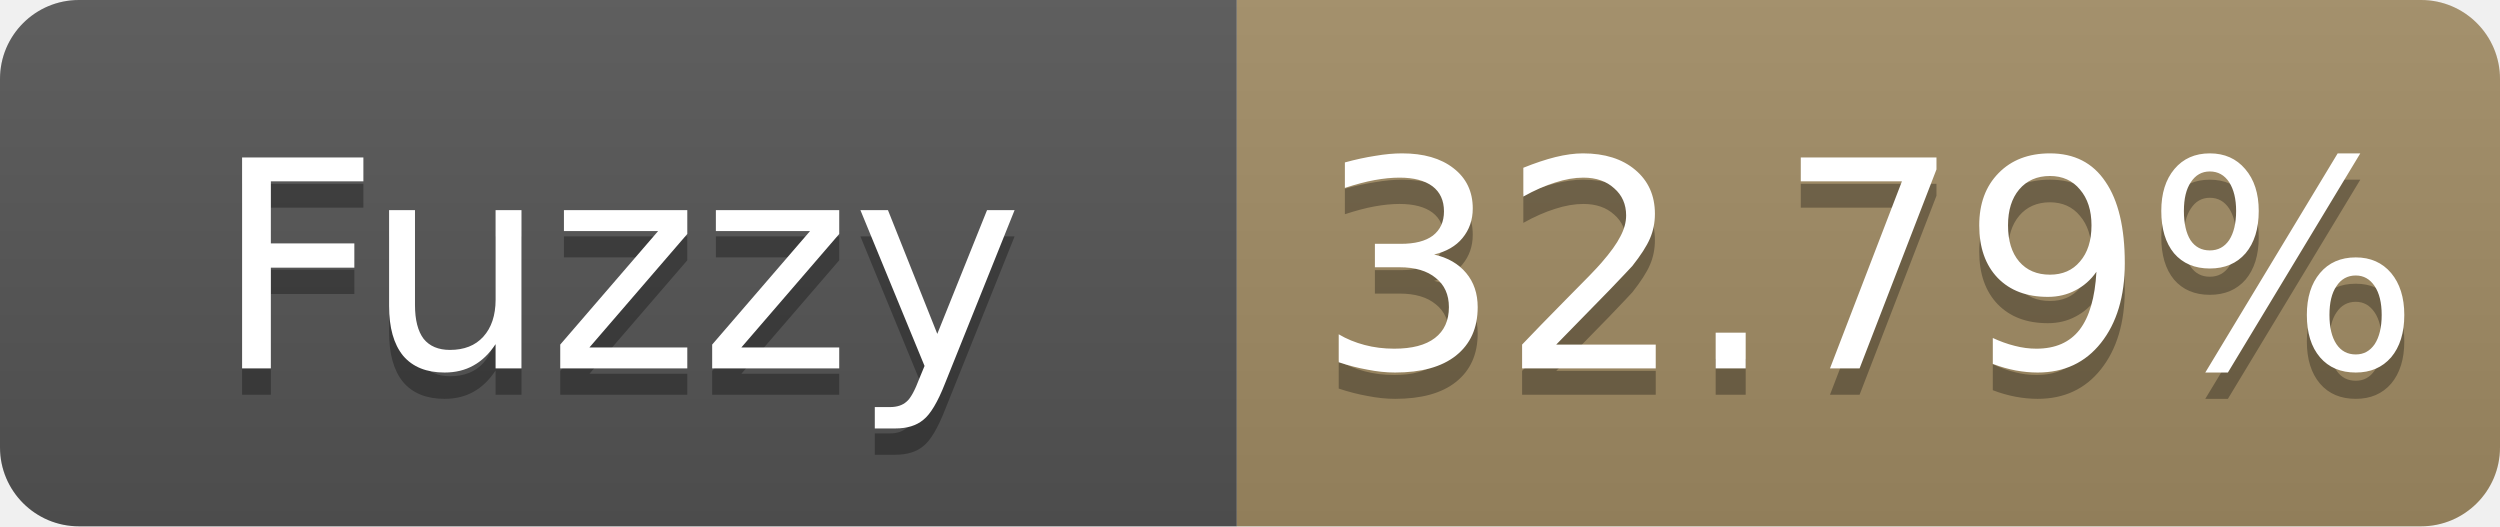
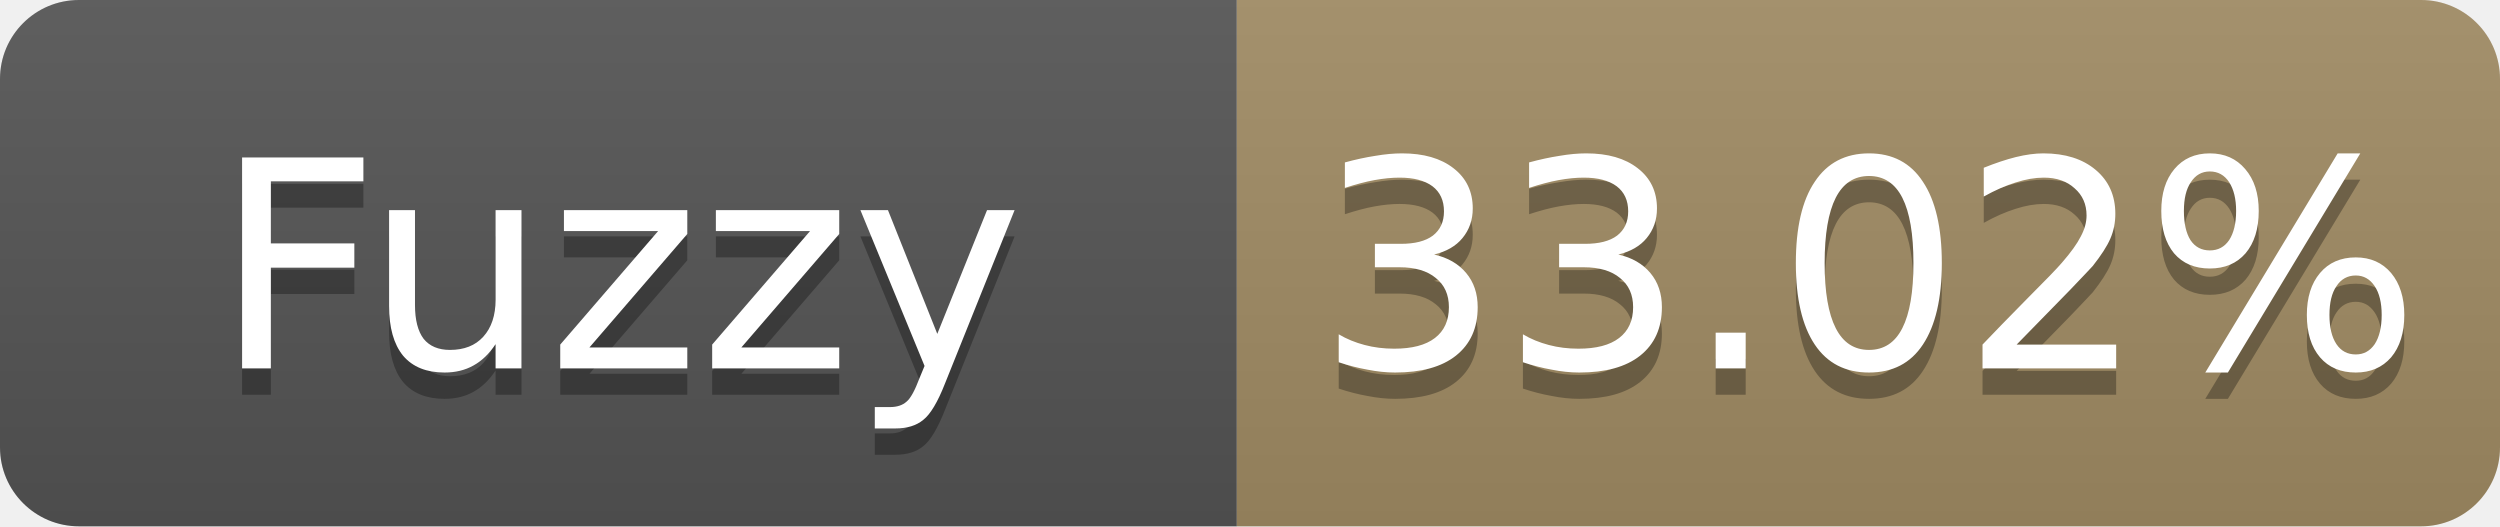
- <svg xmlns="http://www.w3.org/2000/svg" width="95" height="20" role="img" aria-label="Fuzzy: 32.79%">
+ <svg xmlns="http://www.w3.org/2000/svg" width="95" height="20" role="img" aria-label="Fuzzy: 33.02%">
  <linearGradient id="s" x2="0" y2="100%">
    <stop offset="0" stop-color="#bbb" stop-opacity=".1" />
    <stop offset="1" stop-opacity=".1" />
  </linearGradient>
  <clipPath id="r">
    <rect width="95" height="20" rx="3" fill="#fff" />
  </clipPath>
  <g clip-path="url(#r)">
    <rect width="47" height="20" fill="#555" />
    <rect x="47" width="48" height="20" fill="#a28c64" />
    <rect width="95" height="20" fill="url(#s)" />
  </g>
  <g fill="#fff" text-anchor="middle" font-family="Verdana,Geneva,DejaVu Sans,sans-serif" font-size="11">
    <text x="23.5" y="15" fill="#010101" fill-opacity=".3">Fuzzy</text>
    <text x="23.5" y="14">Fuzzy</text>
-     <text x="71.0" y="15" fill="#010101" fill-opacity=".3">32.79%</text>
-     <text x="71.0" y="14">32.79%</text>
+     <text x="71.0" y="15" fill="#010101" fill-opacity=".3">33.02%</text>
+     <text x="71.0" y="14">33.02%</text>
  </g>
</svg>
